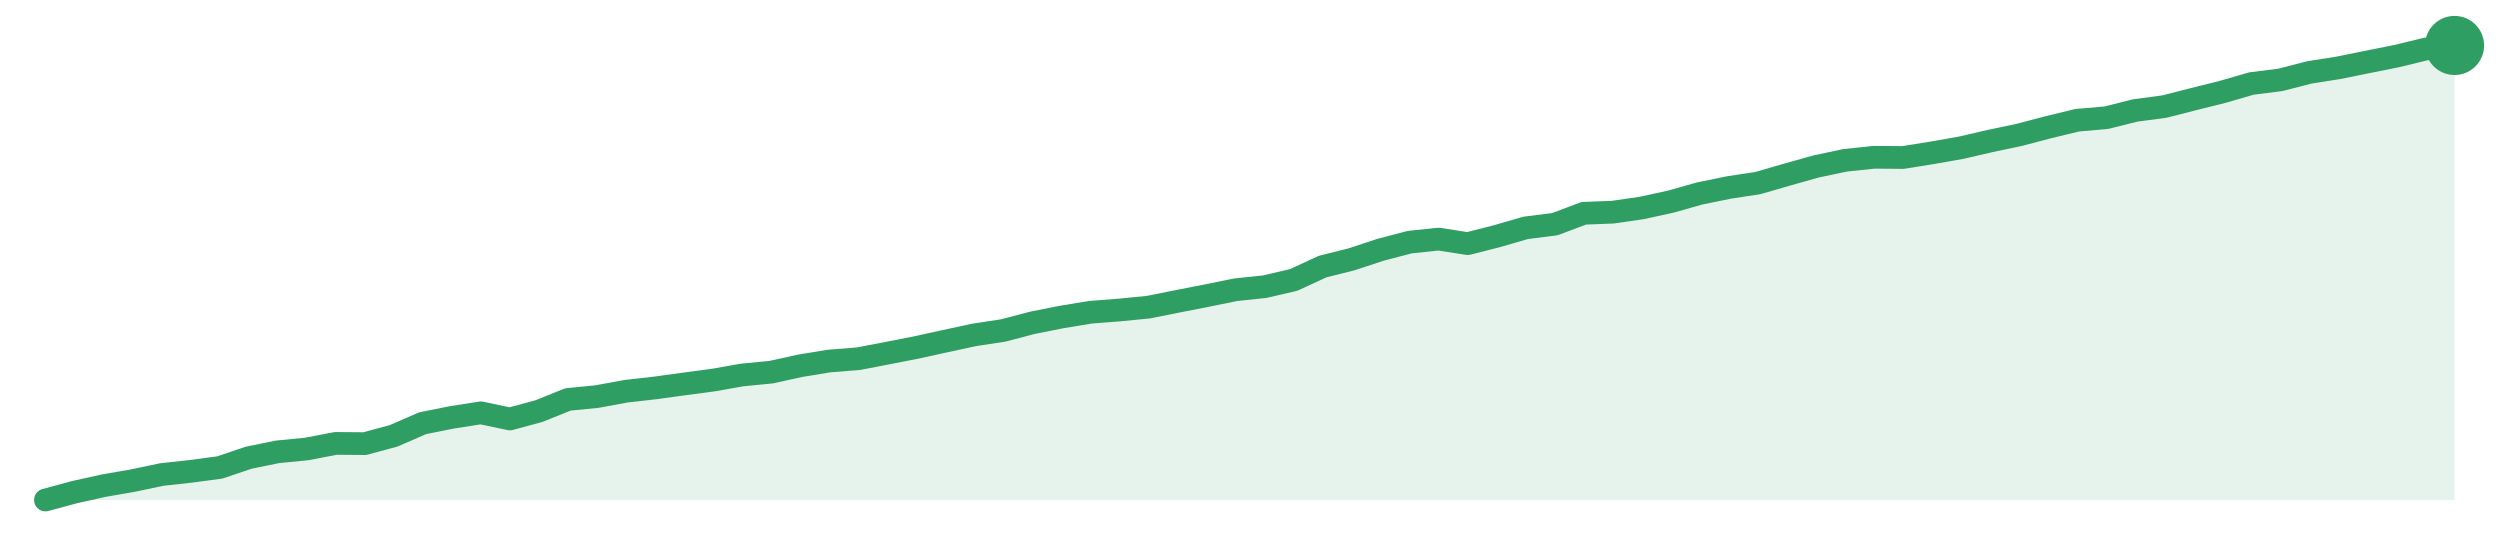
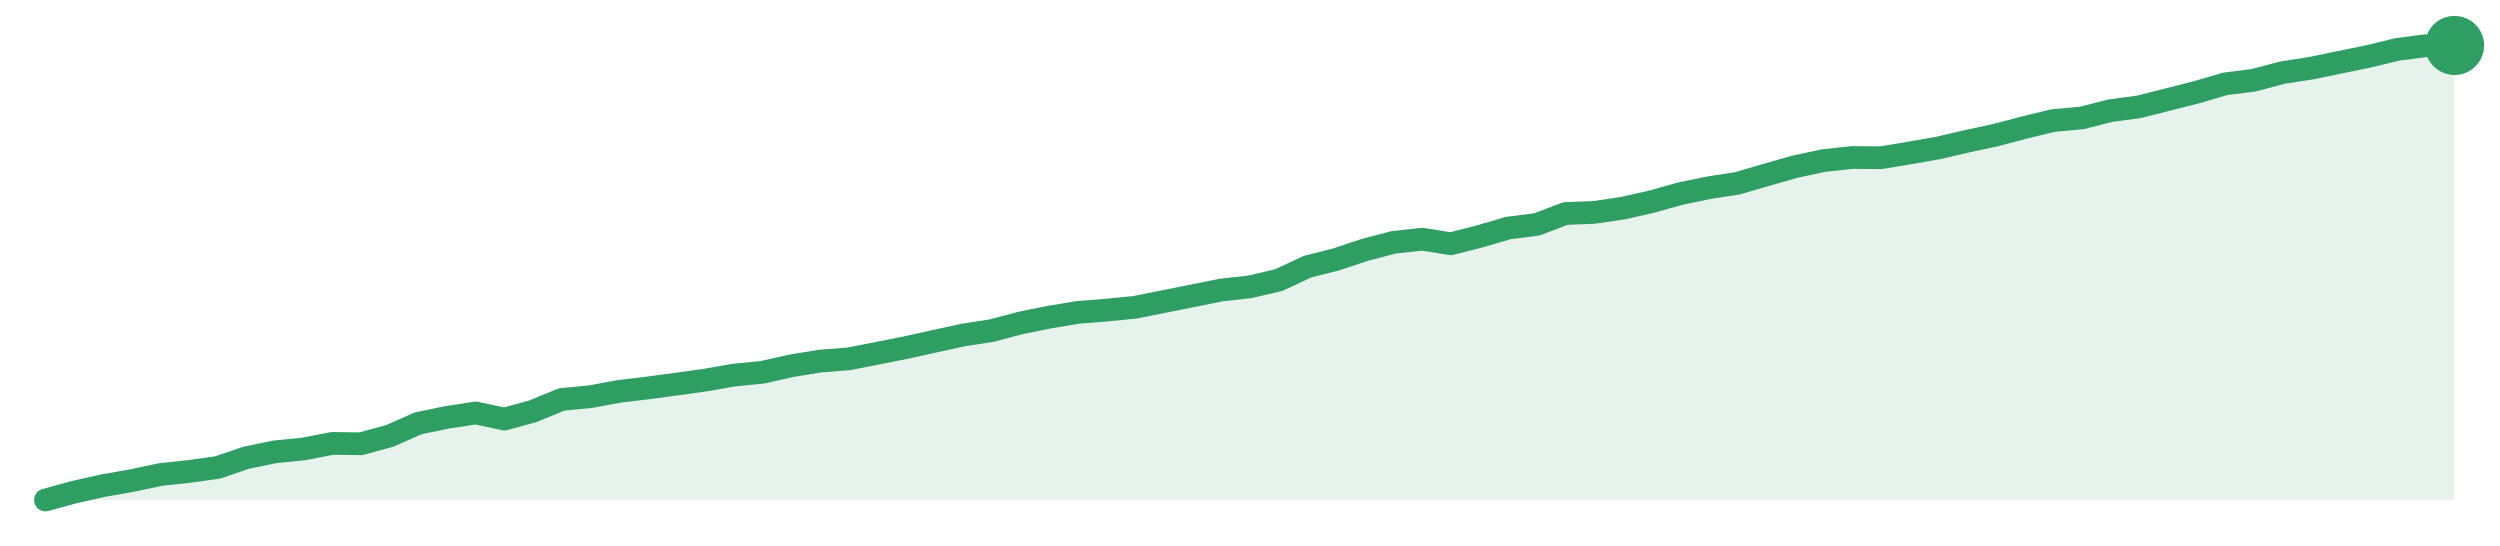
<svg xmlns="http://www.w3.org/2000/svg" width="220" height="48" viewBox="0 0 220 48" role="img" aria-label="trend">
-   <path d="M4.0,44.0 L4.0,44.0 L6.55,43.31 L9.11,42.74 L11.66,42.3 L14.22,41.76 L16.77,41.48 L19.33,41.14 L21.88,40.28 L24.43,39.76 L26.99,39.51 L29.54,39.02 L32.1,39.04 L34.65,38.35 L37.2,37.24 L39.76,36.73 L42.31,36.33 L44.87,36.87 L47.42,36.18 L49.98,35.15 L52.53,34.9 L55.08,34.43 L57.64,34.14 L60.19,33.79 L62.75,33.45 L65.3,33.0 L67.86,32.75 L70.41,32.19 L72.96,31.77 L75.52,31.57 L78.07,31.08 L80.63,30.58 L83.18,30.02 L85.73,29.47 L88.29,29.08 L90.84,28.41 L93.4,27.9 L95.95,27.48 L98.51,27.28 L101.06,27.03 L103.61,26.52 L106.17,26.02 L108.72,25.5 L111.28,25.23 L113.83,24.64 L116.39,23.46 L118.94,22.82 L121.49,21.98 L124.05,21.31 L126.6,21.04 L129.16,21.44 L131.71,20.79 L134.27,20.05 L136.82,19.73 L139.37,18.77 L141.93,18.67 L144.48,18.3 L147.04,17.74 L149.59,17.02 L152.14,16.5 L154.7,16.11 L157.25,15.37 L159.81,14.65 L162.36,14.11 L164.92,13.84 L167.47,13.86 L170.02,13.45 L172.58,13.0 L175.13,12.41 L177.69,11.87 L180.24,11.2 L182.8,10.58 L185.35,10.36 L187.9,9.72 L190.46,9.38 L193.01,8.73 L195.57,8.09 L198.12,7.35 L200.67,7.03 L203.23,6.37 L205.78,5.97 L208.34,5.45 L210.89,4.94 L213.45,4.32 L216.0,4.0 L216.0,44.0 Z" fill="#2f9e631f" />
-   <path d="M4.0,44.0 L6.55,43.31 L9.11,42.74 L11.66,42.3 L14.22,41.76 L16.77,41.48 L19.33,41.14 L21.88,40.28 L24.43,39.76 L26.99,39.51 L29.54,39.02 L32.1,39.04 L34.65,38.35 L37.2,37.24 L39.76,36.73 L42.31,36.33 L44.87,36.87 L47.42,36.18 L49.98,35.15 L52.53,34.9 L55.08,34.43 L57.64,34.14 L60.19,33.79 L62.75,33.45 L65.3,33.0 L67.86,32.75 L70.41,32.19 L72.96,31.77 L75.52,31.57 L78.07,31.08 L80.63,30.58 L83.18,30.02 L85.73,29.47 L88.29,29.08 L90.84,28.41 L93.4,27.9 L95.95,27.48 L98.51,27.28 L101.06,27.03 L103.61,26.52 L106.17,26.02 L108.72,25.5 L111.28,25.23 L113.83,24.64 L116.39,23.46 L118.94,22.82 L121.49,21.98 L124.05,21.31 L126.6,21.04 L129.16,21.44 L131.71,20.79 L134.27,20.05 L136.82,19.73 L139.37,18.77 L141.93,18.67 L144.48,18.3 L147.04,17.74 L149.59,17.02 L152.14,16.5 L154.7,16.11 L157.25,15.37 L159.81,14.65 L162.36,14.11 L164.92,13.84 L167.47,13.86 L170.02,13.45 L172.58,13.0 L175.13,12.41 L177.69,11.87 L180.24,11.2 L182.8,10.58 L185.35,10.36 L187.9,9.72 L190.46,9.38 L193.01,8.73 L195.57,8.09 L198.12,7.35 L200.67,7.03 L203.23,6.37 L205.78,5.97 L208.34,5.45 L210.89,4.94 L213.45,4.32 L216.0,4.0" fill="none" stroke="#2f9e63" stroke-width="2" stroke-linejoin="round" stroke-linecap="round" />
+   <path d="M4.0,44.0 L4.0,44.0 L6.52,43.31 L9.05,42.74 L11.57,42.3 L14.1,41.76 L16.62,41.49 L19.14,41.14 L21.67,40.28 L24.19,39.76 L26.71,39.51 L29.24,39.02 L31.76,39.05 L34.29,38.36 L36.81,37.25 L39.33,36.73 L41.86,36.34 L44.38,36.88 L46.9,36.19 L49.43,35.15 L51.95,34.91 L54.48,34.44 L57.0,34.14 L59.52,33.8 L62.05,33.45 L64.57,33.01 L67.1,32.76 L69.62,32.19 L72.14,31.78 L74.67,31.58 L77.19,31.09 L79.71,30.59 L82.24,30.03 L84.76,29.48 L87.29,29.09 L89.81,28.42 L92.33,27.91 L94.86,27.49 L97.38,27.29 L99.9,27.04 L102.43,26.53 L104.95,26.03 L107.48,25.52 L110.0,25.24 L112.52,24.65 L115.05,23.47 L117.57,22.83 L120.1,21.99 L122.62,21.33 L125.14,21.05 L127.67,21.45 L130.19,20.81 L132.71,20.07 L135.24,19.75 L137.76,18.79 L140.29,18.69 L142.81,18.32 L145.33,17.75 L147.86,17.04 L150.38,16.52 L152.9,16.13 L155.43,15.39 L157.95,14.67 L160.48,14.13 L163.0,13.86 L165.52,13.88 L168.05,13.46 L170.57,13.02 L173.1,12.43 L175.62,11.89 L178.14,11.22 L180.67,10.61 L183.19,10.38 L185.71,9.74 L188.24,9.4 L190.76,8.76 L193.29,8.12 L195.81,7.38 L198.33,7.06 L200.86,6.39 L203.38,6.0 L205.9,5.48 L208.43,4.96 L210.95,4.35 L213.48,4.02 L216.0,4.0 L216.0,44.0 Z" fill="#2f9e631f" />
+   <path d="M4.0,44.0 L6.52,43.31 L9.05,42.74 L11.57,42.3 L14.1,41.76 L16.62,41.49 L19.14,41.14 L21.67,40.28 L24.19,39.76 L26.71,39.51 L29.24,39.02 L31.76,39.05 L34.29,38.36 L36.81,37.25 L39.33,36.73 L41.86,36.34 L44.38,36.88 L46.9,36.19 L49.43,35.15 L51.95,34.91 L54.48,34.44 L57.0,34.14 L59.52,33.8 L62.05,33.45 L64.57,33.01 L67.1,32.76 L69.62,32.19 L72.14,31.78 L74.67,31.58 L77.19,31.09 L79.71,30.59 L82.24,30.03 L84.76,29.48 L87.29,29.09 L89.81,28.42 L92.33,27.91 L94.86,27.49 L97.38,27.29 L99.9,27.04 L102.43,26.53 L104.95,26.03 L107.48,25.52 L110.0,25.24 L112.52,24.65 L115.05,23.47 L117.57,22.83 L120.1,21.99 L122.62,21.33 L125.14,21.05 L127.67,21.45 L130.19,20.81 L132.71,20.07 L135.24,19.75 L137.76,18.79 L140.29,18.69 L142.81,18.32 L145.33,17.75 L147.86,17.04 L150.38,16.52 L152.9,16.13 L155.43,15.39 L157.95,14.67 L160.48,14.13 L163.0,13.86 L165.52,13.88 L168.05,13.46 L170.57,13.02 L173.1,12.43 L175.62,11.89 L178.14,11.22 L180.67,10.61 L183.19,10.38 L185.71,9.74 L188.24,9.4 L190.76,8.76 L193.29,8.12 L195.81,7.38 L198.33,7.06 L200.86,6.39 L203.38,6.0 L205.9,5.48 L208.43,4.96 L210.95,4.35 L213.48,4.02 L216.0,4.0" fill="none" stroke="#2f9e63" stroke-width="2" stroke-linejoin="round" stroke-linecap="round" />
  <circle cx="216.0" cy="4.0" r="2.6" fill="#2f9e63" />
</svg>
